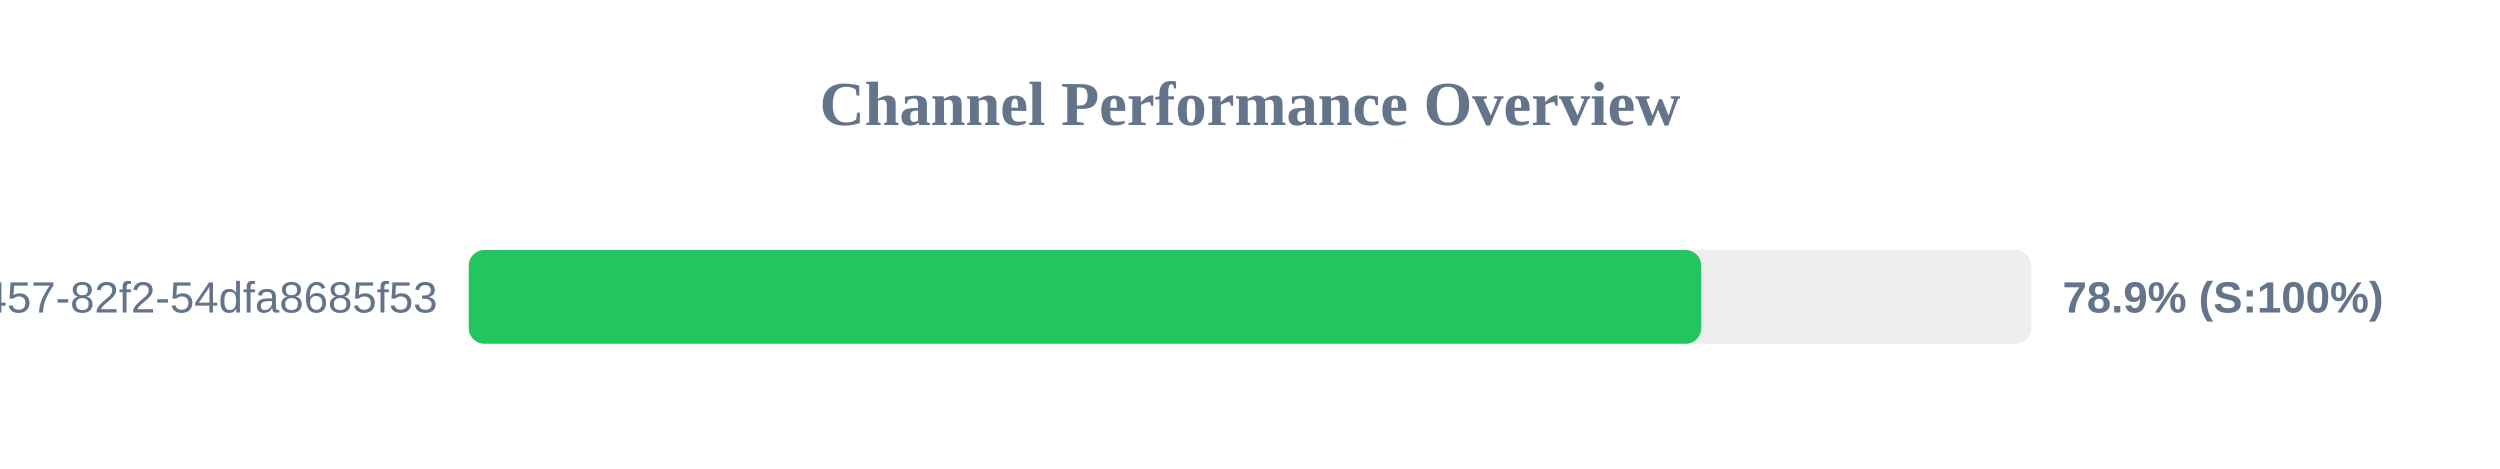
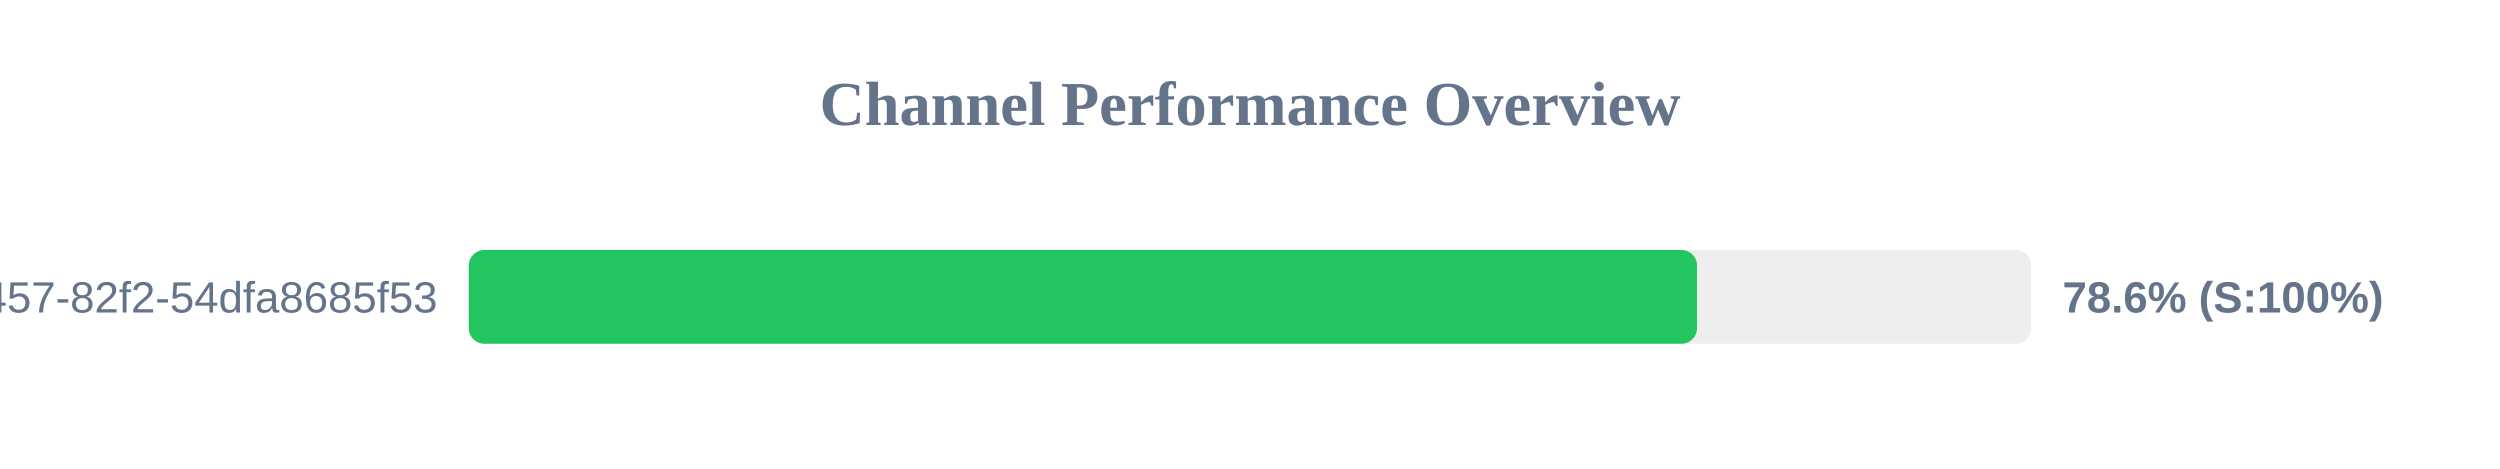
<svg xmlns="http://www.w3.org/2000/svg" width="800" height="150" version="1.1">
  <style>
        .row { font: 14px Arial; fill: #64748b; }
        .score { font: bold 14px Arial; fill: #64748b; }
    </style>
  <text x="400" y="40" text-anchor="middle" font-size="20px" font-weight="bold" fill="#64748b">Channel Performance Overview</text>
  <rect x="150" y="80" width="500" height="30" fill="#eee" rx="5" />
-   <rect x="150" y="80" width="394.4" height="30" fill="#22c55e" rx="5" />
+   <rect x="150" y="80" width="393.05" height="30" fill="#22c55e" rx="5" />
  <text x="140" y="100" text-anchor="end" class="row">?uuid=413c8b50-96bf-4457-82f2-54dfa8685f53</text>
-   <text x="660" y="100" text-anchor="start" class="score">78.9% (S:100%)</text>
+   <text x="660" y="100" text-anchor="start" class="score">78.6% (S:100%)</text>
</svg>
